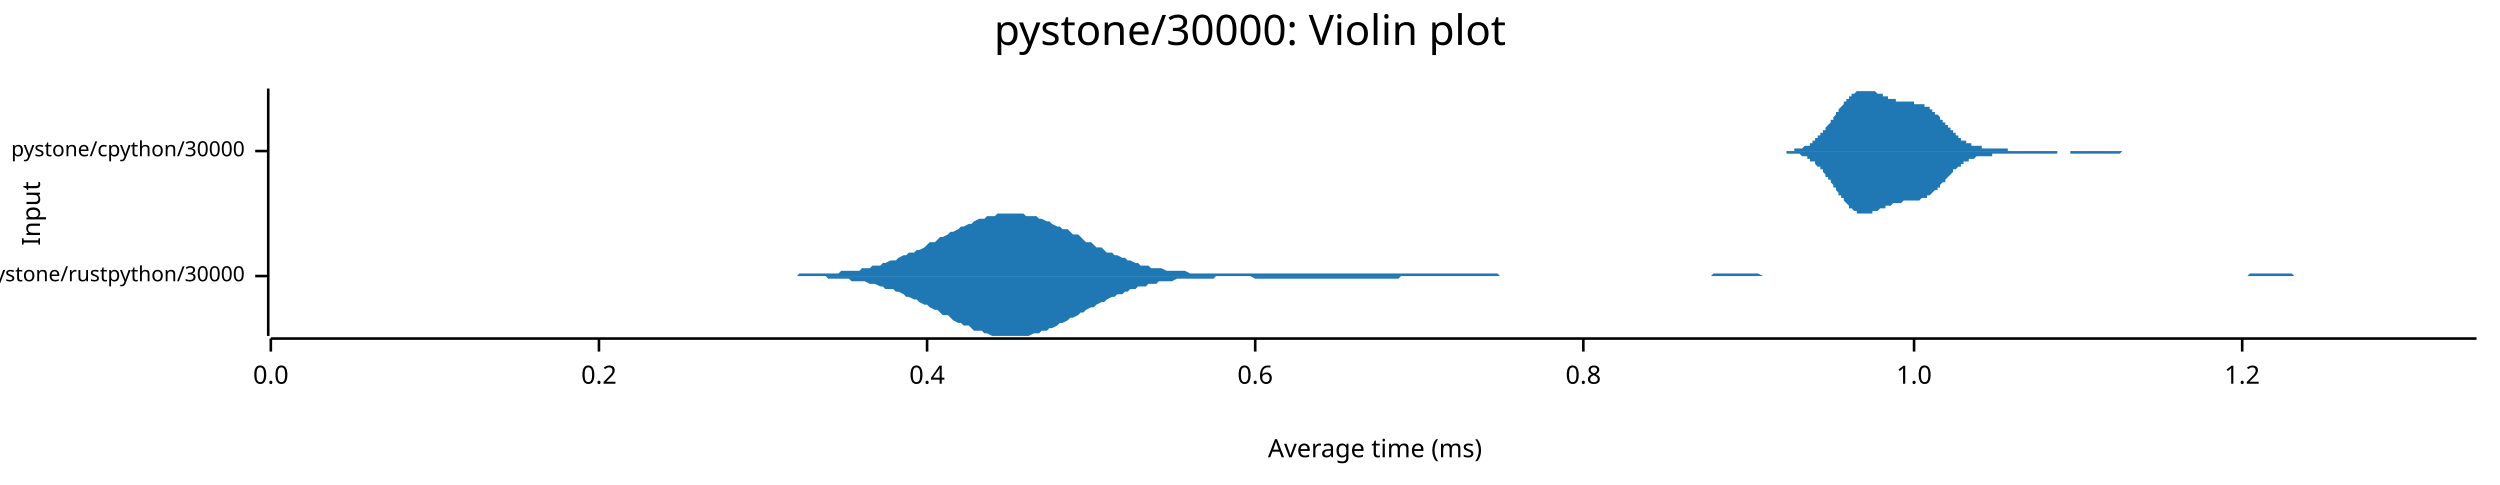
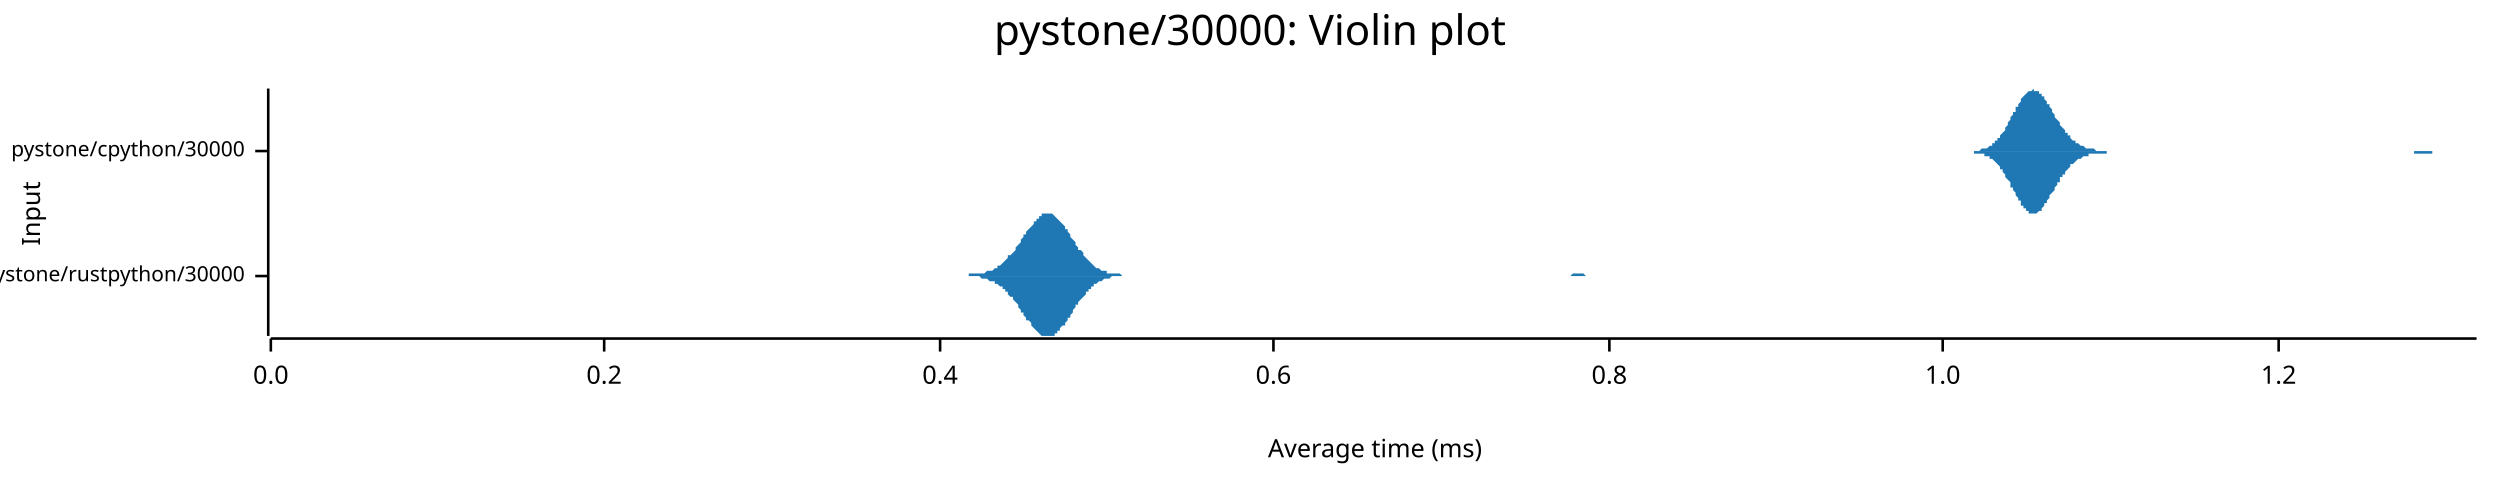
<svg xmlns="http://www.w3.org/2000/svg" width="960" height="186" viewBox="0 0 960 186">
  <text x="480" y="5" dy="0.76em" text-anchor="middle" font-family="sans-serif" font-size="16.129" opacity="1" fill="#000000">
pystone/30000: Violin plot
</text>
  <text x="8" y="82" dy="0.76em" text-anchor="middle" font-family="sans-serif" font-size="9.677" opacity="1" fill="#000000" transform="rotate(270, 8, 82)">
Input
</text>
  <text x="528" y="178" dy="-0.5ex" text-anchor="middle" font-family="sans-serif" font-size="9.677" opacity="1" fill="#000000">
Average time (ms)
</text>
  <polyline fill="none" opacity="1" stroke="#000000" stroke-width="1" points="103,34 103,129 " />
  <text x="94" y="106" dy="0.5ex" text-anchor="end" font-family="sans-serif" font-size="8.065" opacity="1" fill="#000000">
pystone/rustpython/30000
</text>
  <polyline fill="none" opacity="1" stroke="#000000" stroke-width="1" points="98,106 103,106 " />
  <text x="94" y="58" dy="0.5ex" text-anchor="end" font-family="sans-serif" font-size="8.065" opacity="1" fill="#000000">
pystone/cpython/30000
</text>
  <polyline fill="none" opacity="1" stroke="#000000" stroke-width="1" points="98,58 103,58 " />
  <polyline fill="none" opacity="1" stroke="#000000" stroke-width="1" points="104,130 951,130 " />
  <text x="104" y="140" dy="0.76em" text-anchor="middle" font-family="sans-serif" font-size="9.677" opacity="1" fill="#000000">
0.0
</text>
  <polyline fill="none" opacity="1" stroke="#000000" stroke-width="1" points="104,130 104,135 " />
-   <text x="230" y="140" dy="0.76em" text-anchor="middle" font-family="sans-serif" font-size="9.677" opacity="1" fill="#000000">
+   <text x="232" y="140" dy="0.76em" text-anchor="middle" font-family="sans-serif" font-size="9.677" opacity="1" fill="#000000">
0.2
</text>
-   <polyline fill="none" opacity="1" stroke="#000000" stroke-width="1" points="230,130 230,135 " />
-   <text x="356" y="140" dy="0.76em" text-anchor="middle" font-family="sans-serif" font-size="9.677" opacity="1" fill="#000000">
+   <polyline fill="none" opacity="1" stroke="#000000" stroke-width="1" points="232,130 232,135 " />
+   <text x="361" y="140" dy="0.76em" text-anchor="middle" font-family="sans-serif" font-size="9.677" opacity="1" fill="#000000">
0.4
</text>
-   <polyline fill="none" opacity="1" stroke="#000000" stroke-width="1" points="356,130 356,135 " />
-   <text x="482" y="140" dy="0.76em" text-anchor="middle" font-family="sans-serif" font-size="9.677" opacity="1" fill="#000000">
+   <polyline fill="none" opacity="1" stroke="#000000" stroke-width="1" points="361,130 361,135 " />
+   <text x="489" y="140" dy="0.76em" text-anchor="middle" font-family="sans-serif" font-size="9.677" opacity="1" fill="#000000">
0.6
</text>
-   <polyline fill="none" opacity="1" stroke="#000000" stroke-width="1" points="482,130 482,135 " />
-   <text x="608" y="140" dy="0.76em" text-anchor="middle" font-family="sans-serif" font-size="9.677" opacity="1" fill="#000000">
+   <polyline fill="none" opacity="1" stroke="#000000" stroke-width="1" points="489,130 489,135 " />
+   <text x="618" y="140" dy="0.76em" text-anchor="middle" font-family="sans-serif" font-size="9.677" opacity="1" fill="#000000">
0.8
</text>
-   <polyline fill="none" opacity="1" stroke="#000000" stroke-width="1" points="608,130 608,135 " />
-   <text x="735" y="140" dy="0.76em" text-anchor="middle" font-family="sans-serif" font-size="9.677" opacity="1" fill="#000000">
+   <polyline fill="none" opacity="1" stroke="#000000" stroke-width="1" points="618,130 618,135 " />
+   <text x="746" y="140" dy="0.76em" text-anchor="middle" font-family="sans-serif" font-size="9.677" opacity="1" fill="#000000">
1.0
</text>
-   <polyline fill="none" opacity="1" stroke="#000000" stroke-width="1" points="735,130 735,135 " />
-   <text x="861" y="140" dy="0.76em" text-anchor="middle" font-family="sans-serif" font-size="9.677" opacity="1" fill="#000000">
+   <polyline fill="none" opacity="1" stroke="#000000" stroke-width="1" points="746,130 746,135 " />
+   <text x="875" y="140" dy="0.76em" text-anchor="middle" font-family="sans-serif" font-size="9.677" opacity="1" fill="#000000">
1.2
</text>
-   <polyline fill="none" opacity="1" stroke="#000000" stroke-width="1" points="861,130 861,135 " />
-   <polygon opacity="1" fill="#1F78B4" points="297,106 298,106 300,106 301,106 302,106 304,106 305,106 306,106 307,105 309,105 310,105 311,105 313,105 314,105 315,105 317,105 318,105 319,105 321,105 322,105 323,104 324,104 326,104 327,104 328,104 330,104 331,103 332,103 334,103 335,102 336,102 338,102 339,101 340,101 342,100 343,100 344,100 345,99 347,98 348,98 349,97 351,97 352,96 353,96 355,95 356,94 357,93 359,93 360,92 361,91 362,91 364,90 365,89 366,89 368,88 369,87 370,87 372,86 373,86 374,85 376,84 377,84 378,84 379,83 381,83 382,83 383,82 385,82 386,82 387,82 389,82 390,82 391,82 393,82 394,83 395,83 397,83 398,83 399,84 400,84 402,85 403,85 404,86 406,87 407,87 408,88 410,88 411,89 412,90 414,90 415,91 416,92 417,93 419,93 420,94 421,95 423,95 424,96 425,97 427,97 428,98 429,98 431,99 432,99 433,100 434,100 436,101 437,101 438,102 440,102 441,102 442,103 444,103 445,103 446,103 448,104 449,104 450,104 452,104 453,104 454,104 455,104 457,105 458,105 459,105 461,105 462,105 463,105 465,105 466,105 467,105 469,105 470,105 471,105 472,105 474,105 475,105 476,105 478,105 479,105 480,105 482,105 483,105 484,105 486,105 487,105 488,105 489,105 491,105 492,105 493,105 495,105 496,105 497,105 499,105 500,105 501,105 503,105 504,105 505,105 507,105 508,105 509,105 510,105 512,105 513,105 514,105 516,105 517,105 518,105 520,105 521,105 522,105 524,105 525,105 526,105 527,105 529,105 530,105 531,105 533,105 534,105 535,105 537,105 538,105 539,105 541,105 542,105 543,105 545,105 546,105 547,105 548,105 550,105 551,105 552,105 554,105 555,105 556,105 558,105 559,105 560,105 562,105 563,105 564,105 565,105 567,105 568,105 569,105 571,105 572,105 573,105 575,105 576,106 577,106 579,106 580,106 581,106 582,106 584,106 585,106 586,106 588,106 589,106 590,106 592,106 593,106 594,106 596,106 597,106 598,106 600,106 601,106 602,106 603,106 605,106 606,106 607,106 609,106 610,106 611,106 613,106 614,106 615,106 617,106 618,106 619,106 620,106 622,106 623,106 624,106 626,106 627,106 628,106 630,106 631,106 632,106 634,106 635,106 636,106 637,106 639,106 640,106 641,106 643,106 644,106 645,106 647,106 648,106 649,106 651,106 652,106 653,106 655,106 656,106 657,106 658,105 660,105 661,105 662,105 664,105 665,105 666,105 668,105 669,105 670,105 672,105 673,105 674,105 675,105 677,106 678,106 679,106 681,106 682,106 683,106 685,106 686,106 687,106 689,106 690,106 691,106 692,106 694,106 695,106 696,106 698,106 699,106 700,106 702,106 703,106 704,106 706,106 707,106 708,106 710,106 711,106 712,106 713,106 715,106 716,106 717,106 719,106 720,106 721,106 723,106 724,106 725,106 727,106 728,106 729,106 730,106 732,106 733,106 734,106 736,106 737,106 738,106 740,106 741,106 742,106 744,106 745,106 746,106 748,106 749,106 750,106 751,106 753,106 754,106 755,106 757,106 758,106 759,106 761,106 762,106 763,106 765,106 766,106 767,106 768,106 770,106 771,106 772,106 774,106 775,106 776,106 778,106 779,106 780,106 782,106 783,106 784,106 785,106 787,106 788,106 789,106 791,106 792,106 793,106 795,106 796,106 797,106 799,106 800,106 801,106 803,106 804,106 805,106 806,106 808,106 809,106 810,106 812,106 813,106 814,106 816,106 817,106 818,106 820,106 821,106 822,106 823,106 825,106 826,106 827,106 829,106 830,106 831,106 833,106 834,106 835,106 837,106 838,106 839,106 840,106 842,106 843,106 844,106 846,106 847,106 848,106 850,106 851,106 852,106 854,106 855,106 856,106 858,106 859,106 860,106 861,106 863,106 864,105 865,105 867,105 868,105 869,105 871,105 872,105 873,105 875,105 876,105 877,105 878,105 880,105 881,106 882,106 884,106 885,106 886,106 888,106 889,106 890,106 892,106 893,106 894,106 895,106 897,106 898,106 899,106 901,106 902,106 903,106 905,106 906,106 907,106 909,106 910,106 911,106 913,106 914,106 915,106 916,106 918,106 919,106 920,106 922,106 923,106 924,106 926,106 927,106 928,106 930,106 931,106 932,106 933,106 935,106 936,106 937,106 939,106 940,106 941,106 943,106 944,106 945,106 947,106 948,106 949,106 951,106 951,106 297,106 " />
-   <polygon opacity="1" fill="#1F78B4" points="297,106 298,106 300,106 301,106 302,106 304,106 305,106 306,106 307,106 309,106 310,106 311,106 313,106 314,106 315,106 317,106 318,107 319,107 321,107 322,107 323,107 324,107 326,107 327,108 328,108 330,108 331,108 332,108 334,109 335,109 336,109 338,110 339,110 340,111 342,111 343,111 344,112 345,112 347,113 348,114 349,114 351,115 352,115 353,116 355,117 356,117 357,118 359,119 360,119 361,120 362,121 364,121 365,122 366,123 368,124 369,124 370,125 372,125 373,126 374,127 376,127 377,127 378,128 379,128 381,129 382,129 383,129 385,129 386,129 387,129 389,129 390,129 391,129 393,129 394,129 395,129 397,128 398,128 399,128 400,127 402,127 403,126 404,126 406,125 407,124 408,124 410,123 411,122 412,122 414,121 415,120 416,120 417,119 419,118 420,118 421,117 423,116 424,116 425,115 427,114 428,114 429,113 431,113 432,112 433,112 434,111 436,111 437,110 438,110 440,110 441,109 442,109 444,109 445,108 446,108 448,108 449,108 450,108 452,107 453,107 454,107 455,107 457,107 458,107 459,107 461,107 462,107 463,107 465,107 466,107 467,106 469,106 470,106 471,106 472,106 474,106 475,106 476,106 478,106 479,106 480,106 482,107 483,107 484,107 486,107 487,107 488,107 489,107 491,107 492,107 493,107 495,107 496,107 497,107 499,107 500,107 501,107 503,107 504,107 505,107 507,107 508,107 509,107 510,107 512,107 513,107 514,107 516,107 517,107 518,107 520,107 521,107 522,107 524,107 525,107 526,107 527,107 529,107 530,107 531,107 533,107 534,107 535,107 537,107 538,106 539,106 541,106 542,106 543,106 545,106 546,106 547,106 548,106 550,106 551,106 552,106 554,106 555,106 556,106 558,106 559,106 560,106 562,106 563,106 564,106 565,106 567,106 568,106 569,106 571,106 572,106 573,106 575,106 576,106 577,106 579,106 580,106 581,106 582,106 584,106 585,106 586,106 588,106 589,106 590,106 592,106 593,106 594,106 596,106 597,106 598,106 600,106 601,106 602,106 603,106 605,106 606,106 607,106 609,106 610,106 611,106 613,106 614,106 615,106 617,106 618,106 619,106 620,106 622,106 623,106 624,106 626,106 627,106 628,106 630,106 631,106 632,106 634,106 635,106 636,106 637,106 639,106 640,106 641,106 643,106 644,106 645,106 647,106 648,106 649,106 651,106 652,106 653,106 655,106 656,106 657,106 658,106 660,106 661,106 662,106 664,106 665,106 666,106 668,106 669,106 670,106 672,106 673,106 674,106 675,106 677,106 678,106 679,106 681,106 682,106 683,106 685,106 686,106 687,106 689,106 690,106 691,106 692,106 694,106 695,106 696,106 698,106 699,106 700,106 702,106 703,106 704,106 706,106 707,106 708,106 710,106 711,106 712,106 713,106 715,106 716,106 717,106 719,106 720,106 721,106 723,106 724,106 725,106 727,106 728,106 729,106 730,106 732,106 733,106 734,106 736,106 737,106 738,106 740,106 741,106 742,106 744,106 745,106 746,106 748,106 749,106 750,106 751,106 753,106 754,106 755,106 757,106 758,106 759,106 761,106 762,106 763,106 765,106 766,106 767,106 768,106 770,106 771,106 772,106 774,106 775,106 776,106 778,106 779,106 780,106 782,106 783,106 784,106 785,106 787,106 788,106 789,106 791,106 792,106 793,106 795,106 796,106 797,106 799,106 800,106 801,106 803,106 804,106 805,106 806,106 808,106 809,106 810,106 812,106 813,106 814,106 816,106 817,106 818,106 820,106 821,106 822,106 823,106 825,106 826,106 827,106 829,106 830,106 831,106 833,106 834,106 835,106 837,106 838,106 839,106 840,106 842,106 843,106 844,106 846,106 847,106 848,106 850,106 851,106 852,106 854,106 855,106 856,106 858,106 859,106 860,106 861,106 863,106 864,106 865,106 867,106 868,106 869,106 871,106 872,106 873,106 875,106 876,106 877,106 878,106 880,106 881,106 882,106 884,106 885,106 886,106 888,106 889,106 890,106 892,106 893,106 894,106 895,106 897,106 898,106 899,106 901,106 902,106 903,106 905,106 906,106 907,106 909,106 910,106 911,106 913,106 914,106 915,106 916,106 918,106 919,106 920,106 922,106 923,106 924,106 926,106 927,106 928,106 930,106 931,106 932,106 933,106 935,106 936,106 937,106 939,106 940,106 941,106 943,106 944,106 945,106 947,106 948,106 949,106 951,106 951,106 297,106 " />
-   <polygon opacity="1" fill="#1F78B4" points="679,58 679,58 680,58 680,58 680,58 681,58 681,58 681,58 681,58 682,58 682,58 682,58 683,58 683,58 683,58 684,58 684,58 684,58 684,58 685,58 685,58 685,58 686,58 686,58 686,58 687,58 687,58 687,58 687,58 688,58 688,58 688,58 689,58 689,58 689,58 689,57 690,57 690,57 690,57 691,57 691,57 691,57 692,57 692,57 692,57 692,57 693,56 693,56 693,56 694,56 694,56 694,56 695,56 695,55 695,55 695,55 696,55 696,55 696,54 697,54 697,54 697,54 697,53 698,53 698,53 698,52 699,52 699,52 699,51 700,51 700,51 700,50 700,50 701,50 701,49 701,49 702,48 702,48 702,48 703,47 703,47 703,46 703,46 704,46 704,45 704,45 705,44 705,44 705,43 705,43 706,43 706,42 706,42 707,41 707,41 707,41 708,40 708,40 708,39 708,39 709,39 709,38 709,38 710,38 710,37 710,37 710,37 711,37 711,36 711,36 712,36 712,36 712,36 713,35 713,35 713,35 713,35 714,35 714,35 714,35 715,35 715,35 715,35 716,35 716,35 716,34 716,35 717,35 717,35 717,35 718,35 718,35 718,35 718,35 719,35 719,35 719,35 720,35 720,35 720,35 721,36 721,36 721,36 721,36 722,36 722,36 722,36 723,36 723,37 723,37 724,37 724,37 724,37 724,37 725,37 725,37 725,38 726,38 726,38 726,38 726,38 727,38 727,38 727,38 728,38 728,38 728,39 729,39 729,39 729,39 729,39 730,39 730,39 730,39 731,39 731,39 731,39 732,39 732,39 732,39 732,39 733,39 733,39 733,39 734,39 734,39 734,39 734,39 735,39 735,40 735,40 736,40 736,40 736,40 737,40 737,40 737,40 737,40 738,40 738,40 738,40 739,40 739,40 739,41 739,41 740,41 740,41 740,41 741,41 741,42 741,42 742,42 742,42 742,43 742,43 743,43 743,43 743,44 744,44 744,44 744,44 745,45 745,45 745,45 745,46 746,46 746,46 746,47 747,47 747,47 747,48 747,48 748,48 748,49 748,49 749,49 749,50 749,50 750,50 750,51 750,51 750,51 751,51 751,52 751,52 752,52 752,52 752,53 753,53 753,53 753,53 753,54 754,54 754,54 754,54 755,54 755,55 755,55 755,55 756,55 756,55 756,55 757,55 757,55 757,56 758,56 758,56 758,56 758,56 759,56 759,56 759,56 760,56 760,56 760,56 761,56 761,56 761,57 761,57 762,57 762,57 762,57 763,57 763,57 763,57 763,57 764,57 764,57 764,57 765,57 765,57 765,57 766,57 766,57 766,57 766,57 767,57 767,57 767,57 768,57 768,57 768,57 768,57 769,57 769,57 769,57 770,57 770,57 770,57 771,57 771,58 771,58 771,58 772,58 772,58 772,58 773,58 773,58 773,58 774,58 774,58 774,58 774,58 775,58 775,58 775,58 776,58 776,58 776,58 776,58 777,58 777,58 777,58 778,58 778,58 778,58 779,58 779,58 779,58 779,58 780,58 780,58 780,58 781,58 781,58 781,58 782,58 782,58 782,58 782,58 783,58 783,58 783,58 784,58 784,58 784,58 784,58 785,58 785,58 785,58 786,58 786,58 786,58 787,58 787,58 787,58 787,58 788,58 788,58 788,58 789,58 789,58 789,58 790,58 790,58 790,58 790,58 791,58 791,58 791,58 792,58 792,58 792,58 792,58 793,58 793,58 793,58 794,58 794,58 794,58 795,58 795,58 795,58 795,58 796,58 796,58 796,58 797,58 797,58 797,58 797,58 798,58 798,58 798,58 799,58 799,58 799,58 800,58 800,58 800,58 800,58 801,58 801,58 801,58 802,58 802,58 802,58 803,58 803,58 803,58 803,58 804,58 804,58 804,58 805,58 805,58 805,58 805,58 806,58 806,58 806,58 807,58 807,58 807,58 808,58 808,58 808,58 808,58 809,58 809,58 809,58 810,58 810,58 810,58 811,58 811,58 811,58 811,58 812,58 812,58 812,58 813,58 813,58 813,58 813,58 814,58 814,58 814,58 815,58 815,58 815,58 816,58 816,58 816,58 816,58 817,58 817,58 817,58 818,58 818,58 818,58 819,58 819,58 819,58 819,58 820,58 820,58 820,58 821,58 821,58 821,58 821,58 822,58 822,58 822,58 823,58 823,58 823,58 824,58 824,58 824,58 824,58 825,58 825,58 825,58 826,58 826,58 826,58 826,58 827,58 827,58 679,58 " />
-   <polygon opacity="1" fill="#1F78B4" points="679,58 679,58 680,58 680,58 680,58 681,58 681,58 681,58 681,58 682,58 682,58 682,58 683,58 683,58 683,58 684,58 684,58 684,58 684,58 685,58 685,58 685,58 686,58 686,58 686,59 687,59 687,59 687,59 687,59 688,59 688,59 688,59 689,59 689,59 689,59 689,59 690,59 690,59 690,59 691,59 691,59 691,59 692,60 692,60 692,60 692,60 693,60 693,60 693,60 694,60 694,61 694,61 695,61 695,61 695,61 695,62 696,62 696,62 696,62 697,62 697,63 697,63 697,63 698,64 698,64 698,64 699,64 699,65 699,65 700,65 700,66 700,66 700,66 701,67 701,67 701,68 702,68 702,68 702,69 703,69 703,70 703,70 703,70 704,71 704,71 704,72 705,72 705,73 705,73 705,73 706,74 706,74 706,75 707,75 707,76 707,76 708,76 708,77 708,77 708,77 709,78 709,78 709,78 710,79 710,79 710,79 710,80 711,80 711,80 711,80 712,81 712,81 712,81 713,81 713,81 713,81 713,82 714,82 714,82 714,82 715,82 715,82 715,82 716,82 716,82 716,82 716,82 717,82 717,82 717,82 718,82 718,82 718,82 718,82 719,82 719,81 719,81 720,81 720,81 720,81 721,81 721,81 721,81 721,81 722,80 722,80 722,80 723,80 723,80 723,80 724,80 724,80 724,79 724,79 725,79 725,79 725,79 726,79 726,79 726,79 726,79 727,78 727,78 727,78 728,78 728,78 728,78 729,78 729,78 729,78 729,78 730,78 730,78 730,78 731,77 731,77 731,77 732,77 732,77 732,77 732,77 733,77 733,77 733,77 734,77 734,77 734,77 734,77 735,77 735,77 735,77 736,77 736,77 736,77 737,77 737,77 737,77 737,77 738,76 738,76 738,76 739,76 739,76 739,76 739,76 740,76 740,75 740,75 741,75 741,75 741,75 742,74 742,74 742,74 742,74 743,73 743,73 743,73 744,73 744,72 744,72 745,72 745,71 745,71 745,71 746,70 746,70 746,70 747,70 747,69 747,69 747,69 748,68 748,68 748,68 749,67 749,67 749,67 750,66 750,66 750,66 750,65 751,65 751,65 751,65 752,64 752,64 752,64 753,64 753,63 753,63 753,63 754,63 754,62 754,62 755,62 755,62 755,62 755,62 756,62 756,61 756,61 757,61 757,61 757,61 758,61 758,61 758,61 758,61 759,60 759,60 759,60 760,60 760,60 760,60 761,60 761,60 761,60 761,60 762,60 762,60 762,60 763,60 763,60 763,60 763,60 764,60 764,60 764,60 765,60 765,59 765,59 766,59 766,59 766,59 766,59 767,59 767,59 767,59 768,59 768,59 768,59 768,59 769,59 769,59 769,59 770,59 770,59 770,59 771,59 771,59 771,59 771,59 772,59 772,59 772,59 773,59 773,59 773,59 774,59 774,59 774,59 774,59 775,59 775,59 775,59 776,59 776,59 776,59 776,59 777,59 777,59 777,59 778,59 778,59 778,59 779,59 779,59 779,59 779,59 780,59 780,59 780,59 781,59 781,59 781,59 782,59 782,59 782,59 782,59 783,59 783,59 783,59 784,59 784,59 784,59 784,59 785,59 785,59 785,59 786,59 786,59 786,59 787,59 787,59 787,59 787,59 788,59 788,59 788,59 789,59 789,59 789,59 790,59 790,59 790,58 790,58 791,58 791,58 791,58 792,58 792,58 792,58 792,58 793,58 793,58 793,58 794,58 794,58 794,58 795,58 795,58 795,58 795,59 796,59 796,59 796,59 797,59 797,59 797,59 797,59 798,59 798,59 798,59 799,59 799,59 799,59 800,59 800,59 800,59 800,59 801,59 801,59 801,59 802,59 802,59 802,59 803,59 803,59 803,59 803,59 804,59 804,59 804,59 805,59 805,59 805,59 805,59 806,59 806,59 806,59 807,59 807,59 807,59 808,59 808,59 808,59 808,59 809,59 809,59 809,59 810,59 810,59 810,59 811,59 811,59 811,59 811,59 812,59 812,59 812,59 813,59 813,59 813,59 813,59 814,59 814,59 814,59 815,58 815,58 815,58 816,58 816,58 816,58 816,58 817,58 817,58 817,58 818,58 818,58 818,58 819,58 819,58 819,58 819,58 820,58 820,58 820,58 821,58 821,58 821,58 821,58 822,58 822,58 822,58 823,58 823,58 823,58 824,58 824,58 824,58 824,58 825,58 825,58 825,58 826,58 826,58 826,58 826,58 827,58 827,58 679,58 " />
+   <polyline fill="none" opacity="1" stroke="#000000" stroke-width="1" points="875,130 875,135 " />
+   <polygon opacity="1" fill="#1F78B4" points="363,106 364,106 364,106 365,106 365,106 366,106 366,106 367,106 367,106 368,106 369,106 369,106 370,106 370,106 371,106 371,106 372,106 372,105 373,105 373,105 374,105 374,105 375,105 376,105 376,105 377,105 377,105 378,105 378,105 379,104 379,104 380,104 380,104 381,104 382,103 382,103 383,103 383,102 384,102 384,102 385,101 385,101 386,100 386,100 387,99 387,98 388,98 389,97 389,97 390,96 390,95 391,94 391,94 392,93 392,92 393,91 393,90 394,90 394,89 395,88 396,87 396,87 397,86 397,85 398,85 398,84 399,84 399,83 400,83 400,82 401,82 401,82 402,82 403,82 403,82 404,82 404,82 405,83 405,83 406,84 406,84 407,85 407,85 408,86 409,87 409,88 410,88 410,89 411,90 411,91 412,92 412,92 413,93 413,94 414,95 414,96 415,96 416,97 416,98 417,99 417,99 418,100 418,100 419,101 419,101 420,102 420,102 421,103 421,103 422,103 423,104 423,104 424,104 424,104 425,104 425,105 426,105 426,105 427,105 427,105 428,105 428,105 429,105 430,105 430,105 431,106 431,106 432,106 432,106 433,106 433,106 434,106 434,106 435,106 436,106 436,106 437,106 437,106 438,106 438,106 439,106 439,106 440,106 440,106 441,106 441,106 442,106 443,106 443,106 444,106 444,106 445,106 445,106 446,106 446,106 447,106 447,106 448,106 448,106 449,106 450,106 450,106 451,106 451,106 452,106 452,106 453,106 453,106 454,106 454,106 455,106 455,106 456,106 457,106 457,106 458,106 458,106 459,106 459,106 460,106 460,106 461,106 461,106 462,106 463,106 463,106 464,106 464,106 465,106 465,106 466,106 466,106 467,106 467,106 468,106 468,106 469,106 470,106 470,106 471,106 471,106 472,106 472,106 473,106 473,106 474,106 474,106 475,106 475,106 476,106 477,106 477,106 478,106 478,106 479,106 479,106 480,106 480,106 481,106 481,106 482,106 482,106 483,106 484,106 484,106 485,106 485,106 486,106 486,106 487,106 487,106 488,106 488,106 489,106 490,106 490,106 491,106 491,106 492,106 492,106 493,106 493,106 494,106 494,106 495,106 495,106 496,106 497,106 497,106 498,106 498,106 499,106 499,106 500,106 500,106 501,106 501,106 502,106 502,106 503,106 504,106 504,106 505,106 505,106 506,106 506,106 507,106 507,106 508,106 508,106 509,106 509,106 510,106 511,106 511,106 512,106 512,106 513,106 513,106 514,106 514,106 515,106 515,106 516,106 517,106 517,106 518,106 518,106 519,106 519,106 520,106 520,106 521,106 521,106 522,106 522,106 523,106 524,106 524,106 525,106 525,106 526,106 526,106 527,106 527,106 528,106 528,106 529,106 529,106 530,106 531,106 531,106 532,106 532,106 533,106 533,106 534,106 534,106 535,106 535,106 536,106 536,106 537,106 538,106 538,106 539,106 539,106 540,106 540,106 541,106 541,106 542,106 542,106 543,106 544,106 544,106 545,106 545,106 546,106 546,106 547,106 547,106 548,106 548,106 549,106 549,106 550,106 551,106 551,106 552,106 552,106 553,106 553,106 554,106 554,106 555,106 555,106 556,106 556,106 557,106 558,106 558,106 559,106 559,106 560,106 560,106 561,106 561,106 562,106 562,106 563,106 563,106 564,106 565,106 565,106 566,106 566,106 567,106 567,106 568,106 568,106 569,106 569,106 570,106 571,106 571,106 572,106 572,106 573,106 573,106 574,106 574,106 575,106 575,106 576,106 576,106 577,106 578,106 578,106 579,106 579,106 580,106 580,106 581,106 581,106 582,106 582,106 583,106 583,106 584,106 585,106 585,106 586,106 586,106 587,106 587,106 588,106 588,106 589,106 589,106 590,106 590,106 591,106 592,106 592,106 593,106 593,106 594,106 594,106 595,106 595,106 596,106 596,106 597,106 598,106 598,106 599,106 599,106 600,106 600,106 601,106 601,106 602,106 602,106 603,106 603,106 604,105 605,105 605,105 606,105 606,105 607,105 607,105 608,105 608,105 609,106 609,106 610,106 610,106 611,106 612,106 612,106 613,106 613,106 614,106 614,106 615,106 615,106 616,106 616,106 617,106 617,106 618,106 619,106 619,106 620,106 620,106 621,106 621,106 622,106 622,106 623,106 623,106 624,106 625,106 625,106 626,106 626,106 627,106 627,106 628,106 628,106 629,106 629,106 630,106 630,106 631,106 632,106 632,106 633,106 633,106 363,106 " />
+   <polygon opacity="1" fill="#1F78B4" points="363,106 364,106 364,106 365,106 365,106 366,106 366,106 367,106 367,106 368,106 369,106 369,106 370,106 370,106 371,106 371,106 372,106 372,106 373,106 373,106 374,106 374,106 375,106 376,106 376,106 377,107 377,107 378,107 378,107 379,107 379,107 380,108 380,108 381,108 382,108 382,109 383,109 383,109 384,110 384,110 385,110 385,111 386,111 386,112 387,112 387,113 388,114 389,114 389,115 390,116 390,116 391,117 391,118 392,119 392,120 393,120 393,121 394,122 394,123 395,123 396,124 396,125 397,126 397,126 398,127 398,127 399,128 399,128 400,129 400,129 401,129 401,129 402,129 403,129 403,129 404,129 404,129 405,129 405,128 406,128 406,127 407,127 407,126 408,125 409,125 409,124 410,123 410,122 411,122 411,121 412,120 412,119 413,118 413,117 414,117 414,116 415,115 416,114 416,114 417,113 417,112 418,112 418,111 419,111 419,110 420,110 420,109 421,109 421,109 422,108 423,108 423,108 424,107 424,107 425,107 425,107 426,107 426,107 427,106 427,106 428,106 428,106 429,106 430,106 430,106 431,106 431,106 432,106 432,106 433,106 433,106 434,106 434,106 435,106 436,106 436,106 437,106 437,106 438,106 438,106 439,106 439,106 440,106 440,106 441,106 441,106 442,106 443,106 443,106 444,106 444,106 445,106 445,106 446,106 446,106 447,106 447,106 448,106 448,106 449,106 450,106 450,106 451,106 451,106 452,106 452,106 453,106 453,106 454,106 454,106 455,106 455,106 456,106 457,106 457,106 458,106 458,106 459,106 459,106 460,106 460,106 461,106 461,106 462,106 463,106 463,106 464,106 464,106 465,106 465,106 466,106 466,106 467,106 467,106 468,106 468,106 469,106 470,106 470,106 471,106 471,106 472,106 472,106 473,106 473,106 474,106 474,106 475,106 475,106 476,106 477,106 477,106 478,106 478,106 479,106 479,106 480,106 480,106 481,106 481,106 482,106 482,106 483,106 484,106 484,106 485,106 485,106 486,106 486,106 487,106 487,106 488,106 488,106 489,106 490,106 490,106 491,106 491,106 492,106 492,106 493,106 493,106 494,106 494,106 495,106 495,106 496,106 497,106 497,106 498,106 498,106 499,106 499,106 500,106 500,106 501,106 501,106 502,106 502,106 503,106 504,106 504,106 505,106 505,106 506,106 506,106 507,106 507,106 508,106 508,106 509,106 509,106 510,106 511,106 511,106 512,106 512,106 513,106 513,106 514,106 514,106 515,106 515,106 516,106 517,106 517,106 518,106 518,106 519,106 519,106 520,106 520,106 521,106 521,106 522,106 522,106 523,106 524,106 524,106 525,106 525,106 526,106 526,106 527,106 527,106 528,106 528,106 529,106 529,106 530,106 531,106 531,106 532,106 532,106 533,106 533,106 534,106 534,106 535,106 535,106 536,106 536,106 537,106 538,106 538,106 539,106 539,106 540,106 540,106 541,106 541,106 542,106 542,106 543,106 544,106 544,106 545,106 545,106 546,106 546,106 547,106 547,106 548,106 548,106 549,106 549,106 550,106 551,106 551,106 552,106 552,106 553,106 553,106 554,106 554,106 555,106 555,106 556,106 556,106 557,106 558,106 558,106 559,106 559,106 560,106 560,106 561,106 561,106 562,106 562,106 563,106 563,106 564,106 565,106 565,106 566,106 566,106 567,106 567,106 568,106 568,106 569,106 569,106 570,106 571,106 571,106 572,106 572,106 573,106 573,106 574,106 574,106 575,106 575,106 576,106 576,106 577,106 578,106 578,106 579,106 579,106 580,106 580,106 581,106 581,106 582,106 582,106 583,106 583,106 584,106 585,106 585,106 586,106 586,106 587,106 587,106 588,106 588,106 589,106 589,106 590,106 590,106 591,106 592,106 592,106 593,106 593,106 594,106 594,106 595,106 595,106 596,106 596,106 597,106 598,106 598,106 599,106 599,106 600,106 600,106 601,106 601,106 602,106 602,106 603,106 603,106 604,106 605,106 605,106 606,106 606,106 607,106 607,106 608,106 608,106 609,106 609,106 610,106 610,106 611,106 612,106 612,106 613,106 613,106 614,106 614,106 615,106 615,106 616,106 616,106 617,106 617,106 618,106 619,106 619,106 620,106 620,106 621,106 621,106 622,106 622,106 623,106 623,106 624,106 625,106 625,106 626,106 626,106 627,106 627,106 628,106 628,106 629,106 629,106 630,106 630,106 631,106 632,106 632,106 633,106 633,106 363,106 " />
+   <polygon opacity="1" fill="#1F78B4" points="753,58 753,58 753,58 754,58 754,58 755,58 755,58 755,58 756,58 756,58 757,58 757,58 757,58 758,58 758,58 759,58 759,58 759,58 760,58 760,58 760,58 761,57 761,57 762,57 762,57 762,57 763,57 763,57 764,56 764,56 764,56 765,56 765,55 766,55 766,55 766,54 767,54 767,53 768,53 768,52 768,52 769,51 769,51 770,50 770,49 770,49 771,48 771,47 772,46 772,46 772,45 773,44 773,43 774,43 774,42 774,41 775,41 775,40 776,39 776,39 776,38 777,37 777,37 778,36 778,36 778,36 779,35 779,35 780,35 780,35 780,35 781,34 781,35 782,35 782,35 782,35 783,35 783,36 784,36 784,36 784,37 785,37 785,38 785,38 786,39 786,40 787,40 787,41 787,41 788,42 788,43 789,44 789,44 789,45 790,46 790,46 791,47 791,47 791,48 792,49 792,49 793,50 793,50 793,51 794,51 794,52 795,52 795,53 795,53 796,54 796,54 797,54 797,55 797,55 798,55 798,55 799,56 799,56 799,56 800,56 800,56 801,57 801,57 801,57 802,57 802,57 803,57 803,57 803,57 804,57 804,57 805,58 805,58 805,58 806,58 806,58 807,58 807,58 807,58 808,58 808,58 808,58 809,58 809,58 810,58 810,58 810,58 811,58 811,58 812,58 812,58 812,58 813,58 813,58 814,58 814,58 814,58 815,58 815,58 816,58 816,58 816,58 817,58 817,58 818,58 818,58 818,58 819,58 819,58 820,58 820,58 820,58 821,58 821,58 822,58 822,58 822,58 823,58 823,58 824,58 824,58 824,58 825,58 825,58 826,58 826,58 826,58 827,58 827,58 828,58 828,58 828,58 829,58 829,58 830,58 830,58 830,58 831,58 831,58 832,58 832,58 832,58 833,58 833,58 833,58 834,58 834,58 835,58 835,58 835,58 836,58 836,58 837,58 837,58 837,58 838,58 838,58 839,58 839,58 839,58 840,58 840,58 841,58 841,58 841,58 842,58 842,58 843,58 843,58 843,58 844,58 844,58 845,58 845,58 845,58 846,58 846,58 847,58 847,58 847,58 848,58 848,58 849,58 849,58 849,58 850,58 850,58 851,58 851,58 851,58 852,58 852,58 853,58 853,58 853,58 854,58 854,58 855,58 855,58 855,58 856,58 856,58 856,58 857,58 857,58 858,58 858,58 858,58 859,58 859,58 860,58 860,58 860,58 861,58 861,58 862,58 862,58 862,58 863,58 863,58 864,58 864,58 864,58 865,58 865,58 866,58 866,58 866,58 867,58 867,58 868,58 868,58 868,58 869,58 869,58 870,58 870,58 870,58 871,58 871,58 872,58 872,58 872,58 873,58 873,58 874,58 874,58 874,58 875,58 875,58 876,58 876,58 876,58 877,58 877,58 878,58 878,58 878,58 879,58 879,58 879,58 880,58 880,58 881,58 881,58 881,58 882,58 882,58 883,58 883,58 883,58 884,58 884,58 885,58 885,58 885,58 886,58 886,58 887,58 887,58 887,58 888,58 888,58 889,58 889,58 889,58 890,58 890,58 891,58 891,58 891,58 892,58 892,58 893,58 893,58 893,58 894,58 894,58 895,58 895,58 895,58 896,58 896,58 897,58 897,58 897,58 898,58 898,58 899,58 899,58 899,58 900,58 900,58 901,58 901,58 901,58 902,58 902,58 903,58 903,58 903,58 904,58 904,58 904,58 905,58 905,58 906,58 906,58 906,58 907,58 907,58 908,58 908,58 908,58 909,58 909,58 910,58 910,58 910,58 911,58 911,58 912,58 912,58 912,58 913,58 913,58 914,58 914,58 914,58 915,58 915,58 916,58 916,58 916,58 917,58 917,58 918,58 918,58 918,58 919,58 919,58 920,58 920,58 920,58 921,58 921,58 922,58 922,58 922,58 923,58 923,58 924,58 924,58 924,58 925,58 925,58 926,58 926,58 926,58 927,58 927,58 927,58 928,58 928,58 929,58 929,58 929,58 930,58 930,58 931,58 931,58 931,58 932,58 932,58 933,58 933,58 933,58 934,58 934,58 935,58 935,58 935,58 936,58 936,58 937,58 937,58 937,58 938,58 938,58 939,58 939,58 939,58 940,58 940,58 941,58 941,58 941,58 942,58 942,58 943,58 943,58 943,58 944,58 944,58 945,58 945,58 945,58 946,58 946,58 947,58 947,58 947,58 948,58 948,58 949,58 949,58 949,58 950,58 950,58 951,58 951,58 753,58 " />
+   <polygon opacity="1" fill="#1F78B4" points="753,58 753,58 753,58 754,58 754,58 755,58 755,58 755,58 756,58 756,58 757,58 757,58 757,58 758,58 758,59 759,59 759,59 759,59 760,59 760,59 760,59 761,59 761,59 762,59 762,59 762,60 763,60 763,60 764,60 764,60 764,61 765,61 765,61 766,62 766,62 766,62 767,63 767,63 768,64 768,64 768,65 769,65 769,66 770,67 770,67 770,68 771,69 771,69 772,70 772,71 772,72 773,72 773,73 774,74 774,75 774,75 775,76 775,77 776,77 776,78 776,79 777,79 777,80 778,80 778,81 778,81 779,81 779,82 780,82 780,82 780,82 781,82 781,82 782,82 782,82 782,82 783,81 783,81 784,81 784,80 784,80 785,79 785,79 785,78 786,78 786,77 787,76 787,76 787,75 788,74 788,74 789,73 789,72 789,72 790,71 790,70 791,70 791,69 791,68 792,68 792,67 793,67 793,66 793,66 794,65 794,65 795,64 795,64 795,63 796,63 796,63 797,62 797,62 797,62 798,61 798,61 799,61 799,61 799,61 800,60 800,60 801,60 801,60 801,60 802,60 802,59 803,59 803,59 803,59 804,59 804,59 805,59 805,59 805,59 806,59 806,59 807,59 807,59 807,59 808,59 808,59 808,59 809,59 809,58 810,58 810,58 810,58 811,58 811,58 812,58 812,58 812,58 813,58 813,58 814,58 814,58 814,58 815,58 815,58 816,58 816,58 816,58 817,58 817,58 818,58 818,58 818,58 819,58 819,58 820,58 820,58 820,58 821,58 821,58 822,58 822,58 822,58 823,58 823,58 824,58 824,58 824,58 825,58 825,58 826,58 826,58 826,58 827,58 827,58 828,58 828,58 828,58 829,58 829,58 830,58 830,58 830,58 831,58 831,58 832,58 832,58 832,58 833,58 833,58 833,58 834,58 834,58 835,58 835,58 835,58 836,58 836,58 837,58 837,58 837,58 838,58 838,58 839,58 839,58 839,58 840,58 840,58 841,58 841,58 841,58 842,58 842,58 843,58 843,58 843,58 844,58 844,58 845,58 845,58 845,58 846,58 846,58 847,58 847,58 847,58 848,58 848,58 849,58 849,58 849,58 850,58 850,58 851,58 851,58 851,58 852,58 852,58 853,58 853,58 853,58 854,58 854,58 855,58 855,58 855,58 856,58 856,58 856,58 857,58 857,58 858,58 858,58 858,58 859,58 859,58 860,58 860,58 860,58 861,58 861,58 862,58 862,58 862,58 863,58 863,58 864,58 864,58 864,58 865,58 865,58 866,58 866,58 866,58 867,58 867,58 868,58 868,58 868,58 869,58 869,58 870,58 870,58 870,58 871,58 871,58 872,58 872,58 872,58 873,58 873,58 874,58 874,58 874,58 875,58 875,58 876,58 876,58 876,58 877,58 877,58 878,58 878,58 878,58 879,58 879,58 879,58 880,58 880,58 881,58 881,58 881,58 882,58 882,58 883,58 883,58 883,58 884,58 884,58 885,58 885,58 885,58 886,58 886,58 887,58 887,58 887,58 888,58 888,58 889,58 889,58 889,58 890,58 890,58 891,58 891,58 891,58 892,58 892,58 893,58 893,58 893,58 894,58 894,58 895,58 895,58 895,58 896,58 896,58 897,58 897,58 897,58 898,58 898,58 899,58 899,58 899,58 900,58 900,58 901,58 901,58 901,58 902,58 902,58 903,58 903,58 903,58 904,58 904,58 904,58 905,58 905,58 906,58 906,58 906,58 907,58 907,58 908,58 908,58 908,58 909,58 909,58 910,58 910,58 910,58 911,58 911,58 912,58 912,58 912,58 913,58 913,58 914,58 914,58 914,58 915,58 915,58 916,58 916,58 916,58 917,58 917,58 918,58 918,58 918,58 919,58 919,58 920,58 920,58 920,58 921,58 921,58 922,58 922,58 922,58 923,58 923,58 924,58 924,58 924,58 925,58 925,58 926,58 926,58 926,58 927,58 927,59 927,59 928,59 928,59 929,59 929,59 929,59 930,59 930,59 931,59 931,59 931,59 932,59 932,59 933,59 933,59 933,59 934,59 934,58 935,58 935,58 935,58 936,58 936,58 937,58 937,58 937,58 938,58 938,58 939,58 939,58 939,58 940,58 940,58 941,58 941,58 941,58 942,58 942,58 943,58 943,58 943,58 944,58 944,58 945,58 945,58 945,58 946,58 946,58 947,58 947,58 947,58 948,58 948,58 949,58 949,58 949,58 950,58 950,58 951,58 951,58 753,58 " />
</svg>
